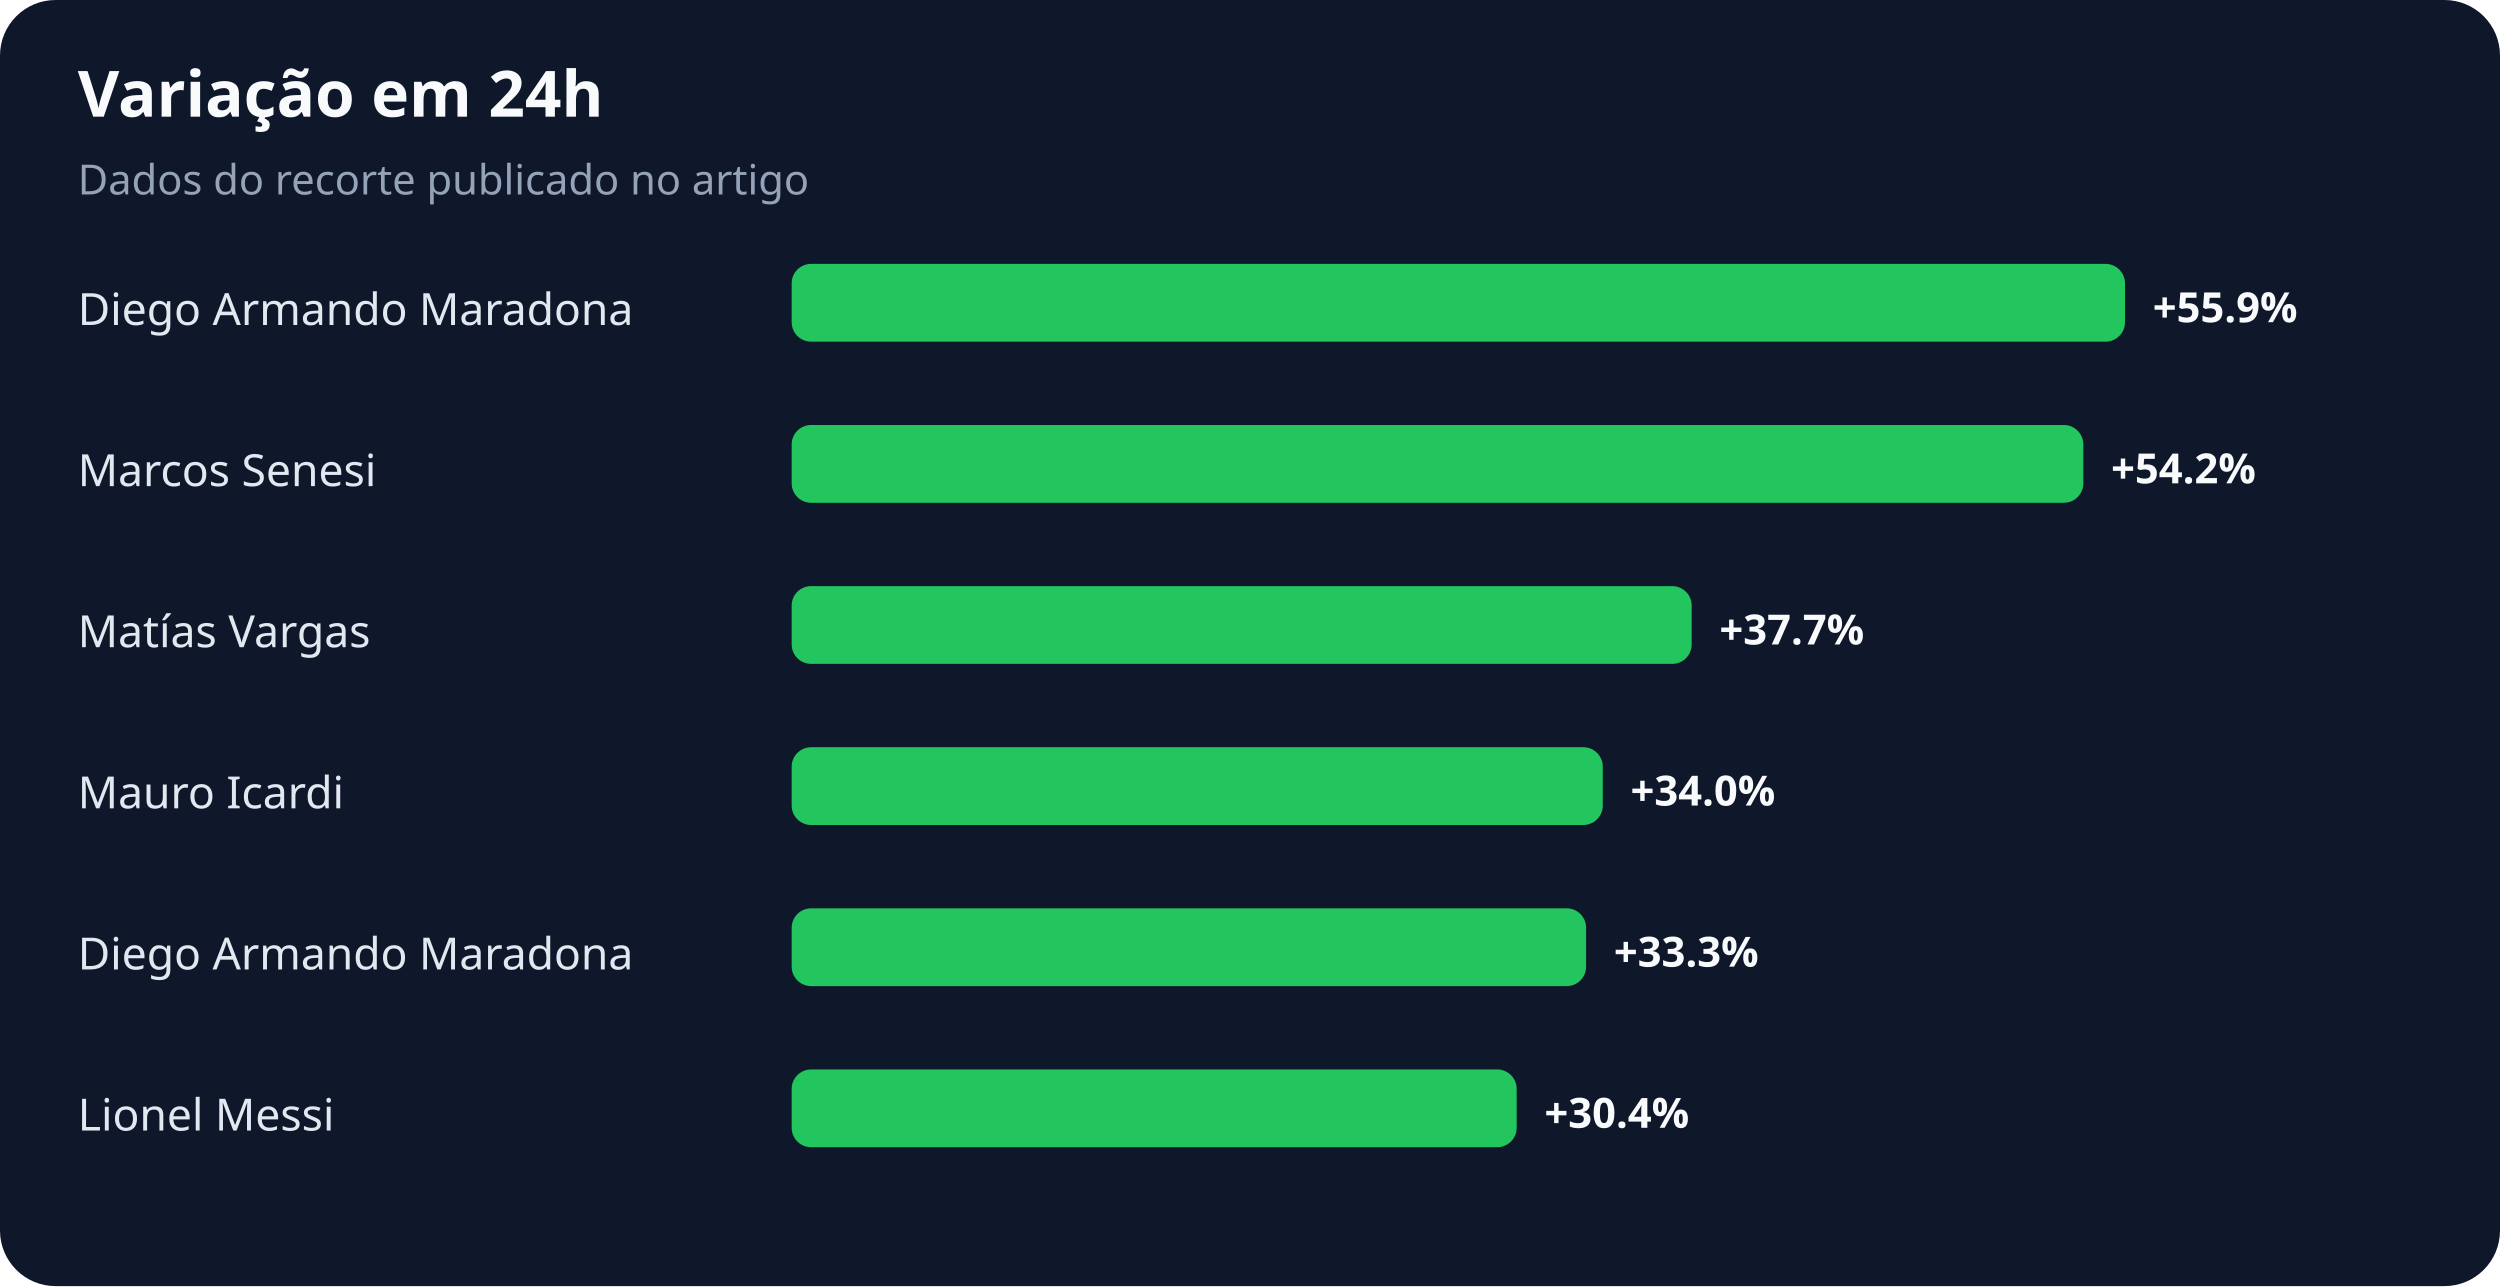
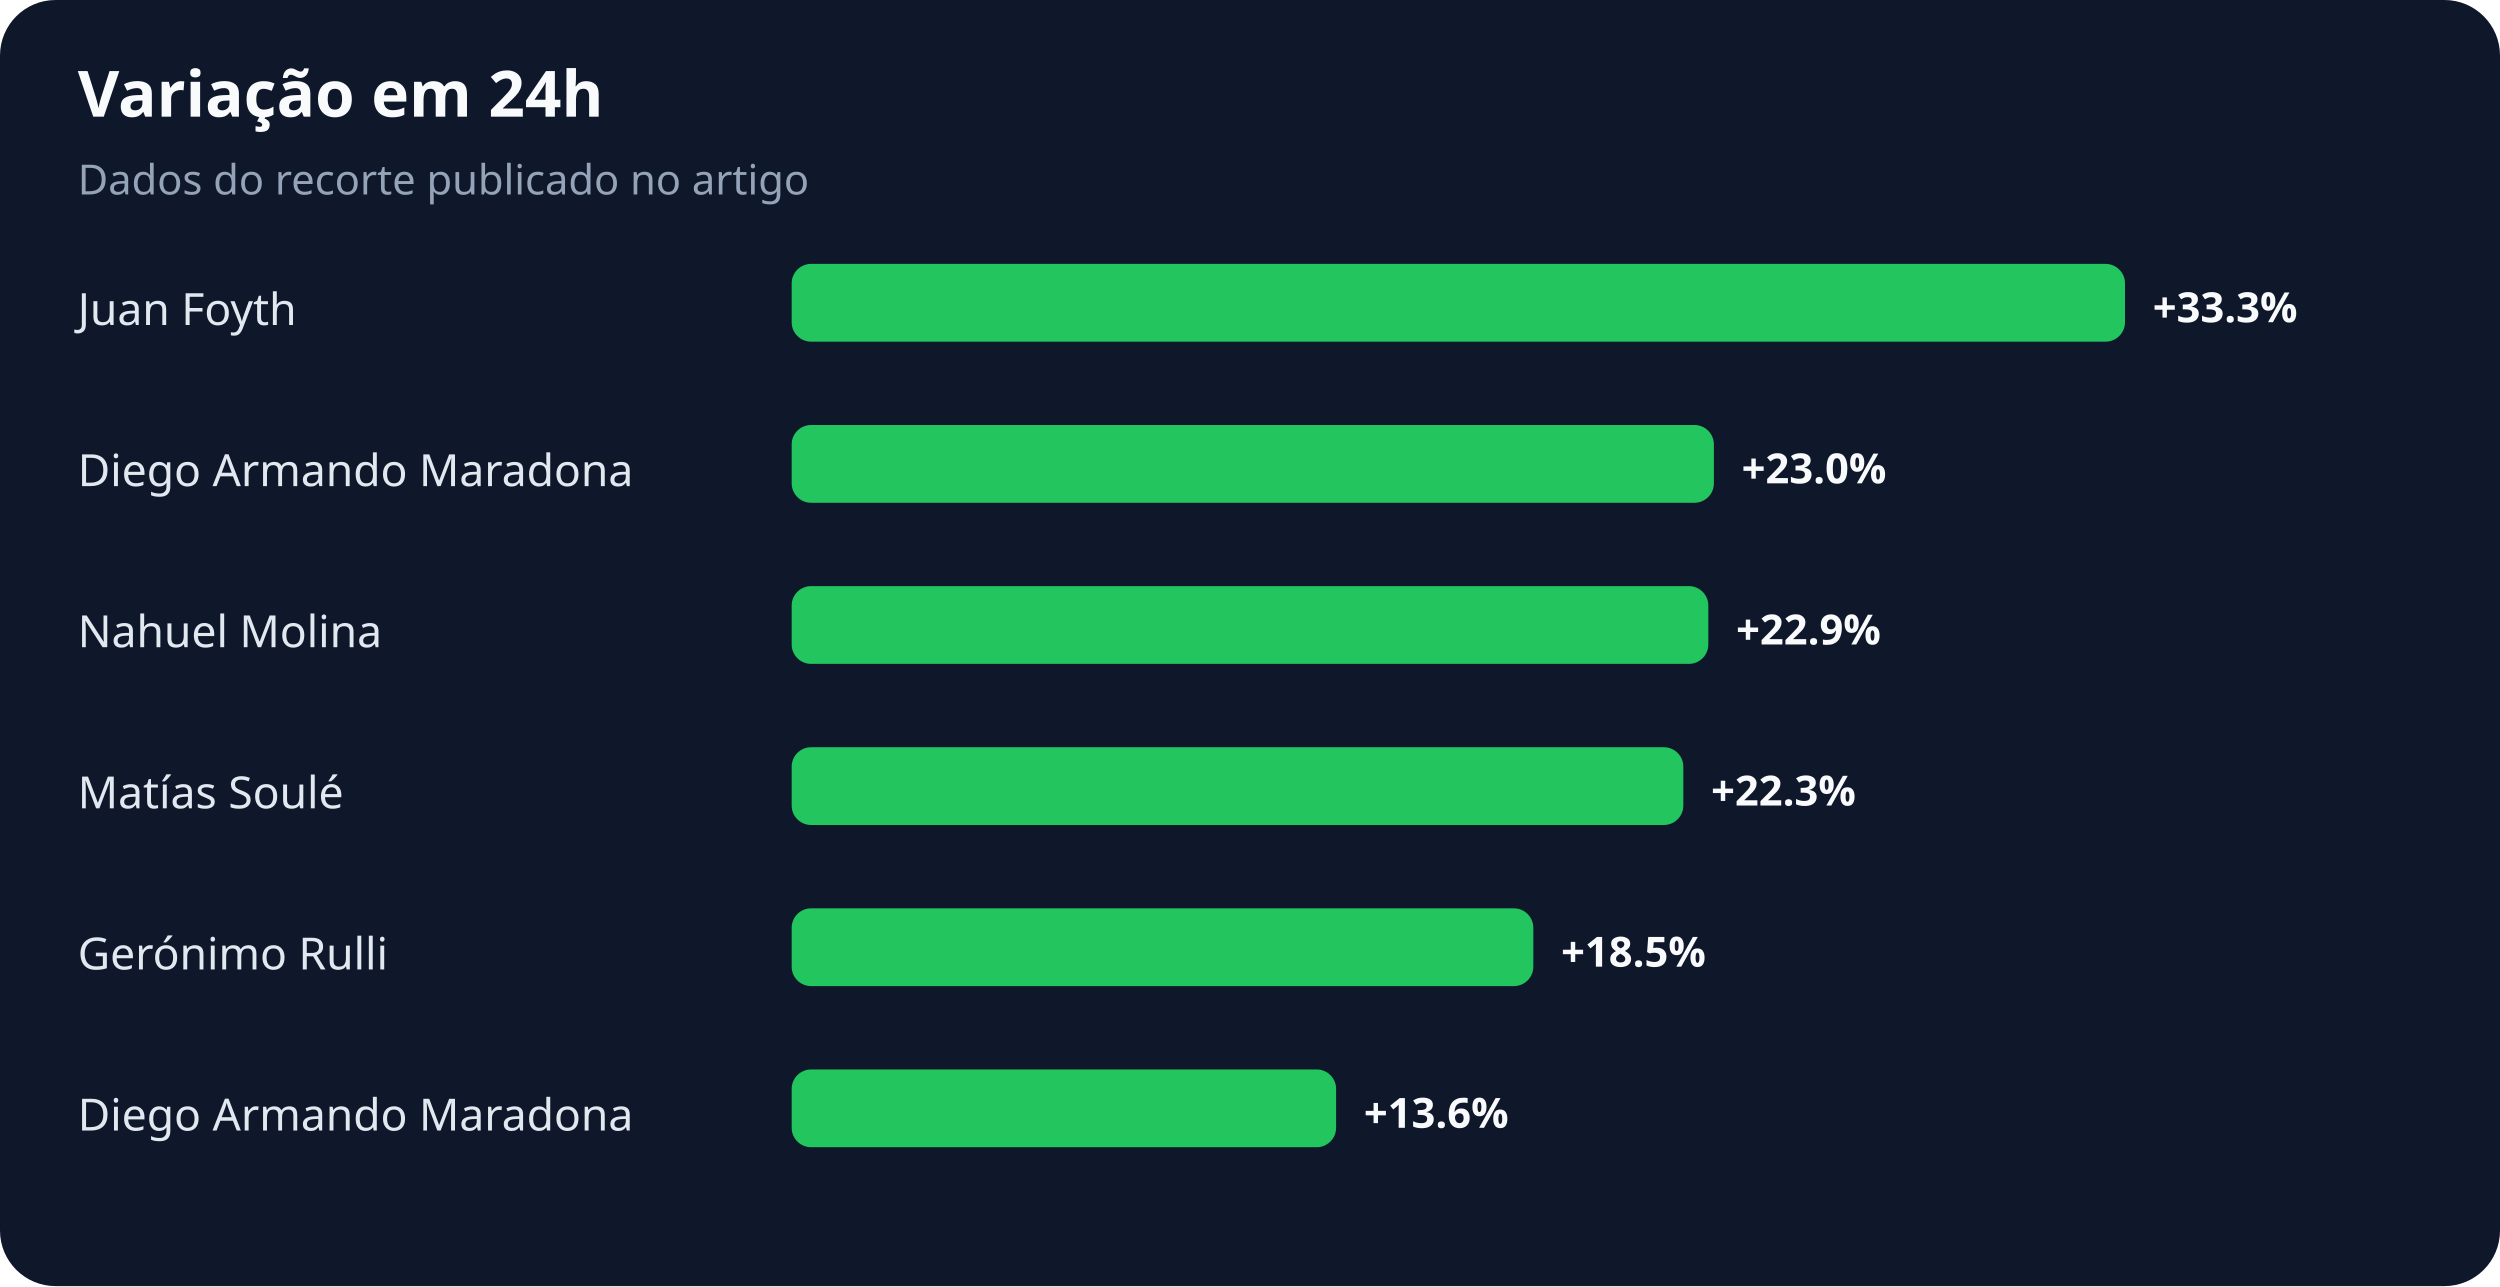
<svg xmlns="http://www.w3.org/2000/svg" width="900" height="463" viewBox="0 0 900 463" role="img" aria-labelledby="title desc">
  <rect width="100%" height="100%" rx="20" fill="#0f172a" />
  <text x="28" y="42" fill="#f8fafc" font-family="system-ui,sans-serif" font-size="23" font-weight="700">Variação em 24h</text>
  <text x="28" y="70" fill="#94a3b8" font-family="system-ui,sans-serif" font-size="15">Dados do recorte publicado no artigo</text>
-   <text x="28" y="117" fill="#e2e8f0" font-family="system-ui,sans-serif" font-size="16">Diego Armando Maradona</text>
+   <text x="28" y="117" fill="#e2e8f0" font-family="system-ui,sans-serif" font-size="16">Juan Foyth</text>
  <rect x="285" y="95" width="480" height="28" rx="7" fill="#22c55e" />
-   <text x="775" y="116" fill="#f8fafc" font-family="system-ui,sans-serif" font-size="15" font-weight="700">+55.9%</text>
-   <text x="28" y="175" fill="#e2e8f0" font-family="system-ui,sans-serif" font-size="16">Marcos Senesi</text>
-   <rect x="285" y="153" width="465" height="28" rx="7" fill="#22c55e" />
-   <text x="760" y="174" fill="#f8fafc" font-family="system-ui,sans-serif" font-size="15" font-weight="700">+54.2%</text>
-   <text x="28" y="233" fill="#e2e8f0" font-family="system-ui,sans-serif" font-size="16">Matías Vargas</text>
-   <rect x="285" y="211" width="324" height="28" rx="7" fill="#22c55e" />
-   <text x="619" y="232" fill="#f8fafc" font-family="system-ui,sans-serif" font-size="15" font-weight="700">+37.7%</text>
-   <text x="28" y="291" fill="#e2e8f0" font-family="system-ui,sans-serif" font-size="16">Mauro Icardi</text>
-   <rect x="285" y="269" width="292" height="28" rx="7" fill="#22c55e" />
-   <text x="587" y="290" fill="#f8fafc" font-family="system-ui,sans-serif" font-size="15" font-weight="700">+34.0%</text>
-   <text x="28" y="349" fill="#e2e8f0" font-family="system-ui,sans-serif" font-size="16">Diego Armando Maradona</text>
-   <rect x="285" y="327" width="286" height="28" rx="7" fill="#22c55e" />
-   <text x="581" y="348" fill="#f8fafc" font-family="system-ui,sans-serif" font-size="15" font-weight="700">+33.3%</text>
-   <text x="28" y="407" fill="#e2e8f0" font-family="system-ui,sans-serif" font-size="16">Lionel Messi</text>
-   <rect x="285" y="385" width="261" height="28" rx="7" fill="#22c55e" />
-   <text x="556" y="406" fill="#f8fafc" font-family="system-ui,sans-serif" font-size="15" font-weight="700">+30.4%</text>
+   <text x="775" y="116" fill="#f8fafc" font-family="system-ui,sans-serif" font-size="15" font-weight="700">+33.3%</text>
+   <text x="28" y="175" fill="#e2e8f0" font-family="system-ui,sans-serif" font-size="16">Diego Armando Maradona</text>
+   <rect x="285" y="153" width="332" height="28" rx="7" fill="#22c55e" />
+   <text x="627" y="174" fill="#f8fafc" font-family="system-ui,sans-serif" font-size="15" font-weight="700">+23.0%</text>
+   <text x="28" y="233" fill="#e2e8f0" font-family="system-ui,sans-serif" font-size="16">Nahuel Molina</text>
+   <rect x="285" y="211" width="330" height="28" rx="7" fill="#22c55e" />
+   <text x="625" y="232" fill="#f8fafc" font-family="system-ui,sans-serif" font-size="15" font-weight="700">+22.9%</text>
+   <text x="28" y="291" fill="#e2e8f0" font-family="system-ui,sans-serif" font-size="16">Matías Soulé</text>
+   <rect x="285" y="269" width="321" height="28" rx="7" fill="#22c55e" />
+   <text x="616" y="290" fill="#f8fafc" font-family="system-ui,sans-serif" font-size="15" font-weight="700">+22.3%</text>
+   <text x="28" y="349" fill="#e2e8f0" font-family="system-ui,sans-serif" font-size="16">Gerónimo Rulli</text>
+   <rect x="285" y="327" width="267" height="28" rx="7" fill="#22c55e" />
+   <text x="562" y="348" fill="#f8fafc" font-family="system-ui,sans-serif" font-size="15" font-weight="700">+18.5%</text>
+   <text x="28" y="407" fill="#e2e8f0" font-family="system-ui,sans-serif" font-size="16">Diego Armando Maradona</text>
+   <rect x="285" y="385" width="196" height="28" rx="7" fill="#22c55e" />
+   <text x="491" y="406" fill="#f8fafc" font-family="system-ui,sans-serif" font-size="15" font-weight="700">+13.6%</text>
</svg>
